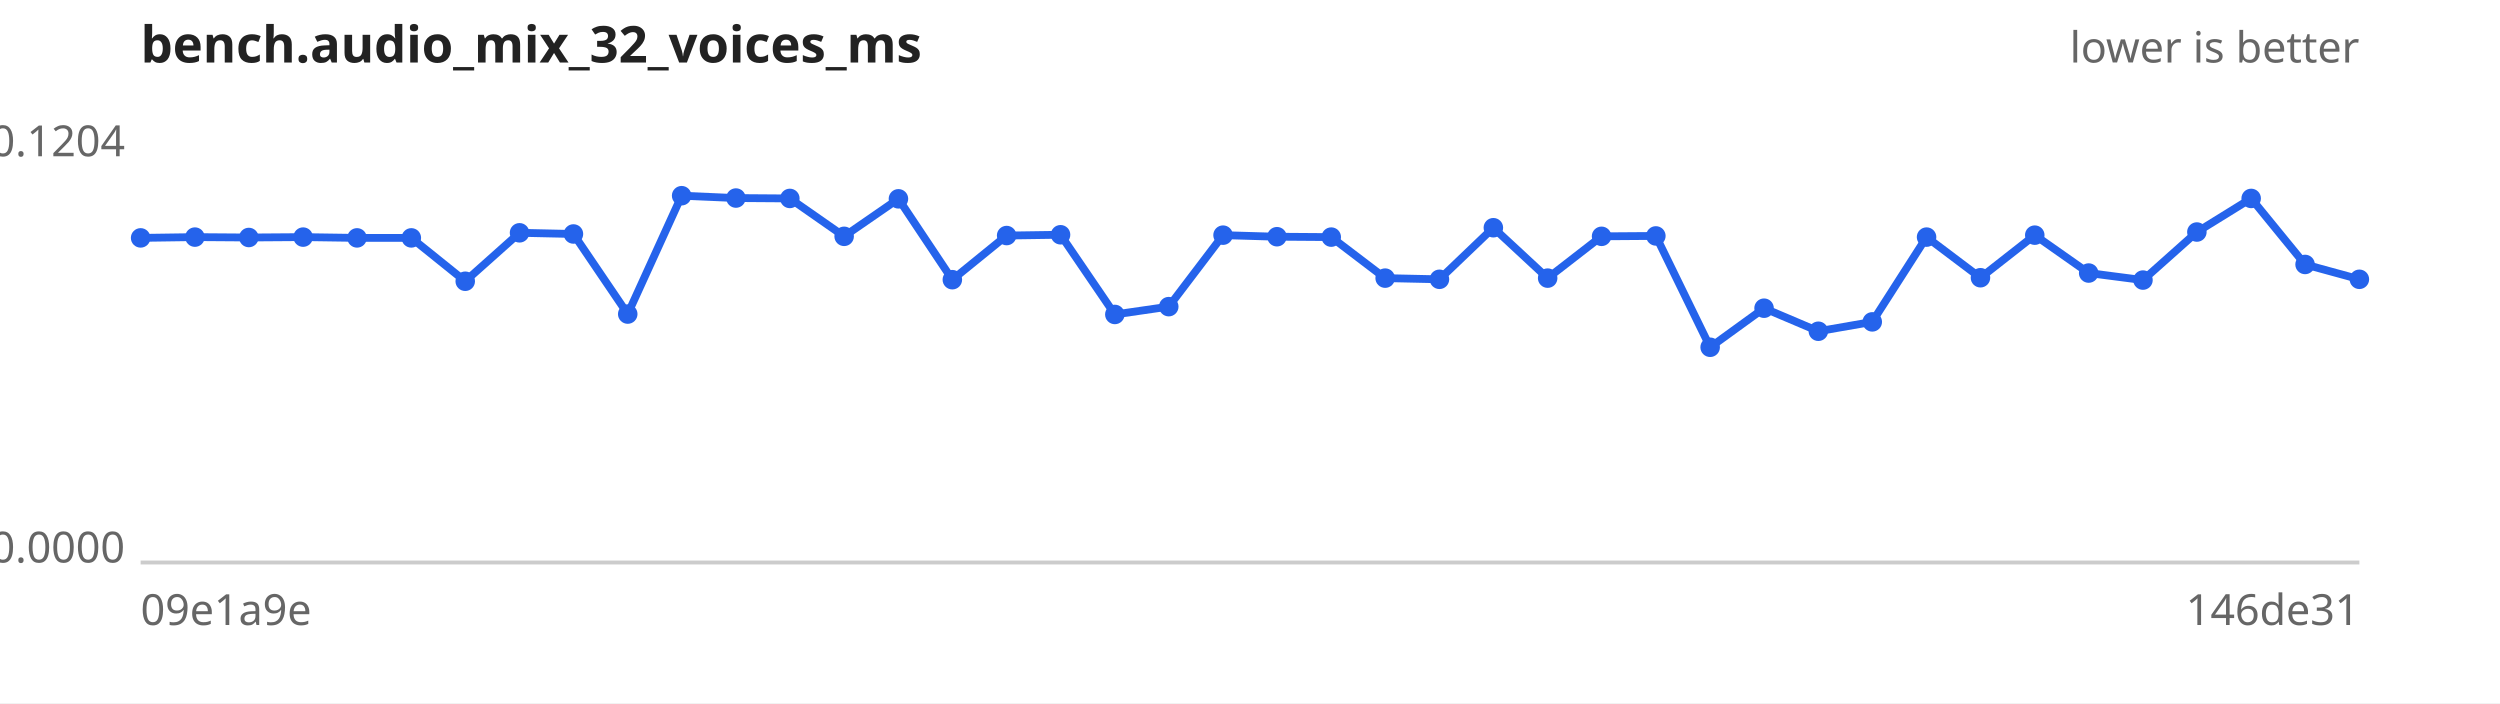
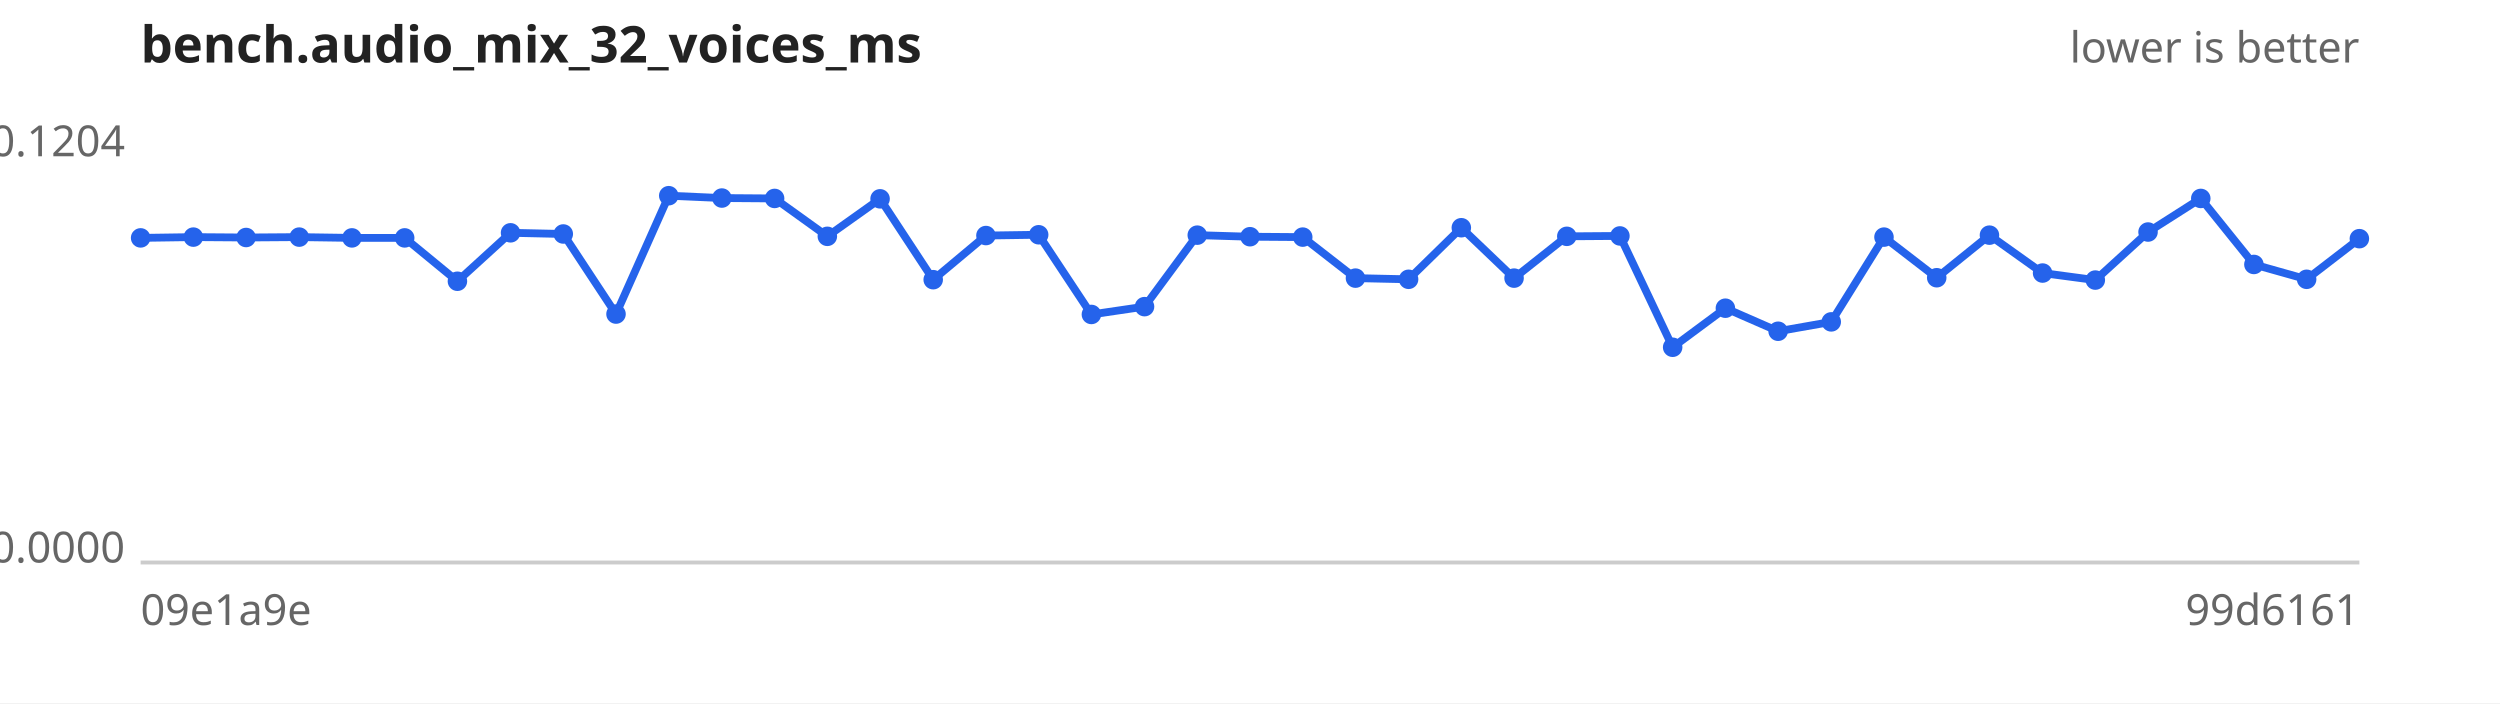
<svg xmlns="http://www.w3.org/2000/svg" width="640" height="180" viewBox="0 0 640 180" font-family="sans-serif" font-size="11">
  <rect width="640" height="180" fill="#ffffff" />
  <text x="36" y="16" font-size="13" font-weight="bold" fill="#222">bench.audio_mix_32_voices_ms</text>
  <text x="604" y="16" text-anchor="end" fill="#666">lower is better</text>
  <line x1="36" y1="144" x2="604" y2="144" stroke="#ccc" />
  <text x="32" y="40.0" text-anchor="end" fill="#666">0.1204</text>
  <text x="32" y="144.0" text-anchor="end" fill="#666">0.0000</text>
  <text x="36" y="160" fill="#666">09e1a9e</text>
-   <text x="604" y="160" text-anchor="end" fill="#666">146de31</text>
-   <path d="M36.0,60.9 L49.9,60.7 L63.7,60.8 L77.6,60.7 L91.4,60.9 L105.3,60.9 L119.1,72.0 L133.0,59.6 L146.8,59.9 L160.7,80.4 L174.5,50.1 L188.4,50.7 L202.2,50.8 L216.1,60.5 L230.0,50.9 L243.8,71.6 L257.7,60.3 L271.5,60.1 L285.4,80.5 L299.2,78.5 L313.1,60.2 L326.9,60.6 L340.8,60.7 L354.6,71.2 L368.5,71.5 L382.3,58.3 L396.2,71.2 L410.0,60.5 L423.9,60.4 L437.8,88.9 L451.6,78.9 L465.5,84.8 L479.3,82.4 L493.2,60.7 L507.0,71.1 L520.9,60.2 L534.7,69.9 L548.6,71.7 L562.4,59.4 L576.3,50.8 L590.1,67.7 L604.0,71.5" fill="none" stroke="#2563eb" stroke-width="2" />
+   <text x="604" y="160" text-anchor="end" fill="#666">99d6161</text>
+   <path d="M36.0,60.9 L49.5,60.7 L63.0,60.8 L76.6,60.7 L90.1,60.9 L103.6,60.9 L117.1,72.0 L130.7,59.6 L144.2,59.9 L157.7,80.4 L171.2,50.1 L184.8,50.7 L198.3,50.8 L211.8,60.5 L225.3,50.9 L238.9,71.6 L252.4,60.3 L265.9,60.1 L279.4,80.5 L293.0,78.5 L306.5,60.2 L320.0,60.6 L333.5,60.7 L347.0,71.2 L360.6,71.5 L374.1,58.3 L387.6,71.2 L401.1,60.5 L414.7,60.4 L428.2,88.9 L441.7,78.9 L455.2,84.8 L468.8,82.4 L482.3,60.7 L495.8,71.1 L509.3,60.2 L522.9,69.9 L536.4,71.7 L549.9,59.4 L563.4,50.8 L577.0,67.7 L590.5,71.5 L604.0,61.1" fill="none" stroke="#2563eb" stroke-width="2" />
  <g fill="#2563eb">
    <circle cx="36.0" cy="60.9" r="2.5" />
-     <circle cx="49.9" cy="60.7" r="2.5" />
-     <circle cx="63.7" cy="60.8" r="2.5" />
-     <circle cx="77.6" cy="60.7" r="2.5" />
-     <circle cx="91.4" cy="60.9" r="2.5" />
-     <circle cx="105.3" cy="60.9" r="2.5" />
-     <circle cx="119.1" cy="72.0" r="2.5" />
-     <circle cx="133.0" cy="59.6" r="2.5" />
-     <circle cx="146.8" cy="59.9" r="2.5" />
-     <circle cx="160.7" cy="80.4" r="2.5" />
-     <circle cx="174.5" cy="50.1" r="2.5" />
-     <circle cx="188.4" cy="50.7" r="2.5" />
-     <circle cx="202.2" cy="50.8" r="2.5" />
-     <circle cx="216.1" cy="60.5" r="2.5" />
-     <circle cx="230.0" cy="50.9" r="2.5" />
-     <circle cx="243.8" cy="71.6" r="2.5" />
-     <circle cx="257.7" cy="60.3" r="2.5" />
-     <circle cx="271.5" cy="60.1" r="2.5" />
-     <circle cx="285.4" cy="80.5" r="2.5" />
-     <circle cx="299.2" cy="78.5" r="2.5" />
-     <circle cx="313.1" cy="60.2" r="2.5" />
-     <circle cx="326.9" cy="60.6" r="2.5" />
-     <circle cx="340.8" cy="60.7" r="2.5" />
-     <circle cx="354.6" cy="71.2" r="2.5" />
-     <circle cx="368.5" cy="71.5" r="2.5" />
-     <circle cx="382.3" cy="58.3" r="2.5" />
-     <circle cx="396.2" cy="71.2" r="2.5" />
-     <circle cx="410.0" cy="60.5" r="2.5" />
-     <circle cx="423.9" cy="60.4" r="2.5" />
-     <circle cx="437.8" cy="88.9" r="2.5" />
-     <circle cx="451.6" cy="78.9" r="2.5" />
-     <circle cx="465.5" cy="84.8" r="2.5" />
-     <circle cx="479.3" cy="82.4" r="2.5" />
-     <circle cx="493.2" cy="60.7" r="2.5" />
-     <circle cx="507.0" cy="71.1" r="2.5" />
-     <circle cx="520.9" cy="60.2" r="2.5" />
-     <circle cx="534.7" cy="69.9" r="2.5" />
-     <circle cx="548.6" cy="71.7" r="2.5" />
-     <circle cx="562.4" cy="59.4" r="2.5" />
-     <circle cx="576.3" cy="50.8" r="2.5" />
-     <circle cx="590.1" cy="67.7" r="2.5" />
-     <circle cx="604.0" cy="71.5" r="2.5" />
+     <circle cx="49.5" cy="60.7" r="2.5" />
+     <circle cx="63.0" cy="60.8" r="2.5" />
+     <circle cx="76.6" cy="60.7" r="2.5" />
+     <circle cx="90.1" cy="60.9" r="2.5" />
+     <circle cx="103.6" cy="60.9" r="2.5" />
+     <circle cx="117.1" cy="72.0" r="2.5" />
+     <circle cx="130.7" cy="59.6" r="2.5" />
+     <circle cx="144.2" cy="59.9" r="2.5" />
+     <circle cx="157.7" cy="80.4" r="2.5" />
+     <circle cx="171.2" cy="50.1" r="2.5" />
+     <circle cx="184.8" cy="50.7" r="2.5" />
+     <circle cx="198.3" cy="50.8" r="2.5" />
+     <circle cx="211.8" cy="60.5" r="2.5" />
+     <circle cx="225.3" cy="50.9" r="2.5" />
+     <circle cx="238.9" cy="71.6" r="2.5" />
+     <circle cx="252.4" cy="60.3" r="2.5" />
+     <circle cx="265.9" cy="60.1" r="2.5" />
+     <circle cx="279.4" cy="80.5" r="2.5" />
+     <circle cx="293.0" cy="78.5" r="2.5" />
+     <circle cx="306.5" cy="60.2" r="2.5" />
+     <circle cx="320.0" cy="60.6" r="2.5" />
+     <circle cx="333.5" cy="60.7" r="2.5" />
+     <circle cx="347.0" cy="71.2" r="2.5" />
+     <circle cx="360.6" cy="71.5" r="2.5" />
+     <circle cx="374.1" cy="58.3" r="2.5" />
+     <circle cx="387.6" cy="71.2" r="2.5" />
+     <circle cx="401.1" cy="60.5" r="2.5" />
+     <circle cx="414.7" cy="60.4" r="2.5" />
+     <circle cx="428.2" cy="88.9" r="2.5" />
+     <circle cx="441.7" cy="78.9" r="2.5" />
+     <circle cx="455.2" cy="84.8" r="2.5" />
+     <circle cx="468.8" cy="82.4" r="2.5" />
+     <circle cx="482.3" cy="60.7" r="2.5" />
+     <circle cx="495.8" cy="71.1" r="2.5" />
+     <circle cx="509.3" cy="60.2" r="2.5" />
+     <circle cx="522.9" cy="69.9" r="2.5" />
+     <circle cx="536.4" cy="71.7" r="2.5" />
+     <circle cx="549.9" cy="59.4" r="2.5" />
+     <circle cx="563.4" cy="50.8" r="2.5" />
+     <circle cx="577.0" cy="67.7" r="2.5" />
+     <circle cx="590.5" cy="71.5" r="2.5" />
+     <circle cx="604.0" cy="61.1" r="2.5" />
  </g>
</svg>
